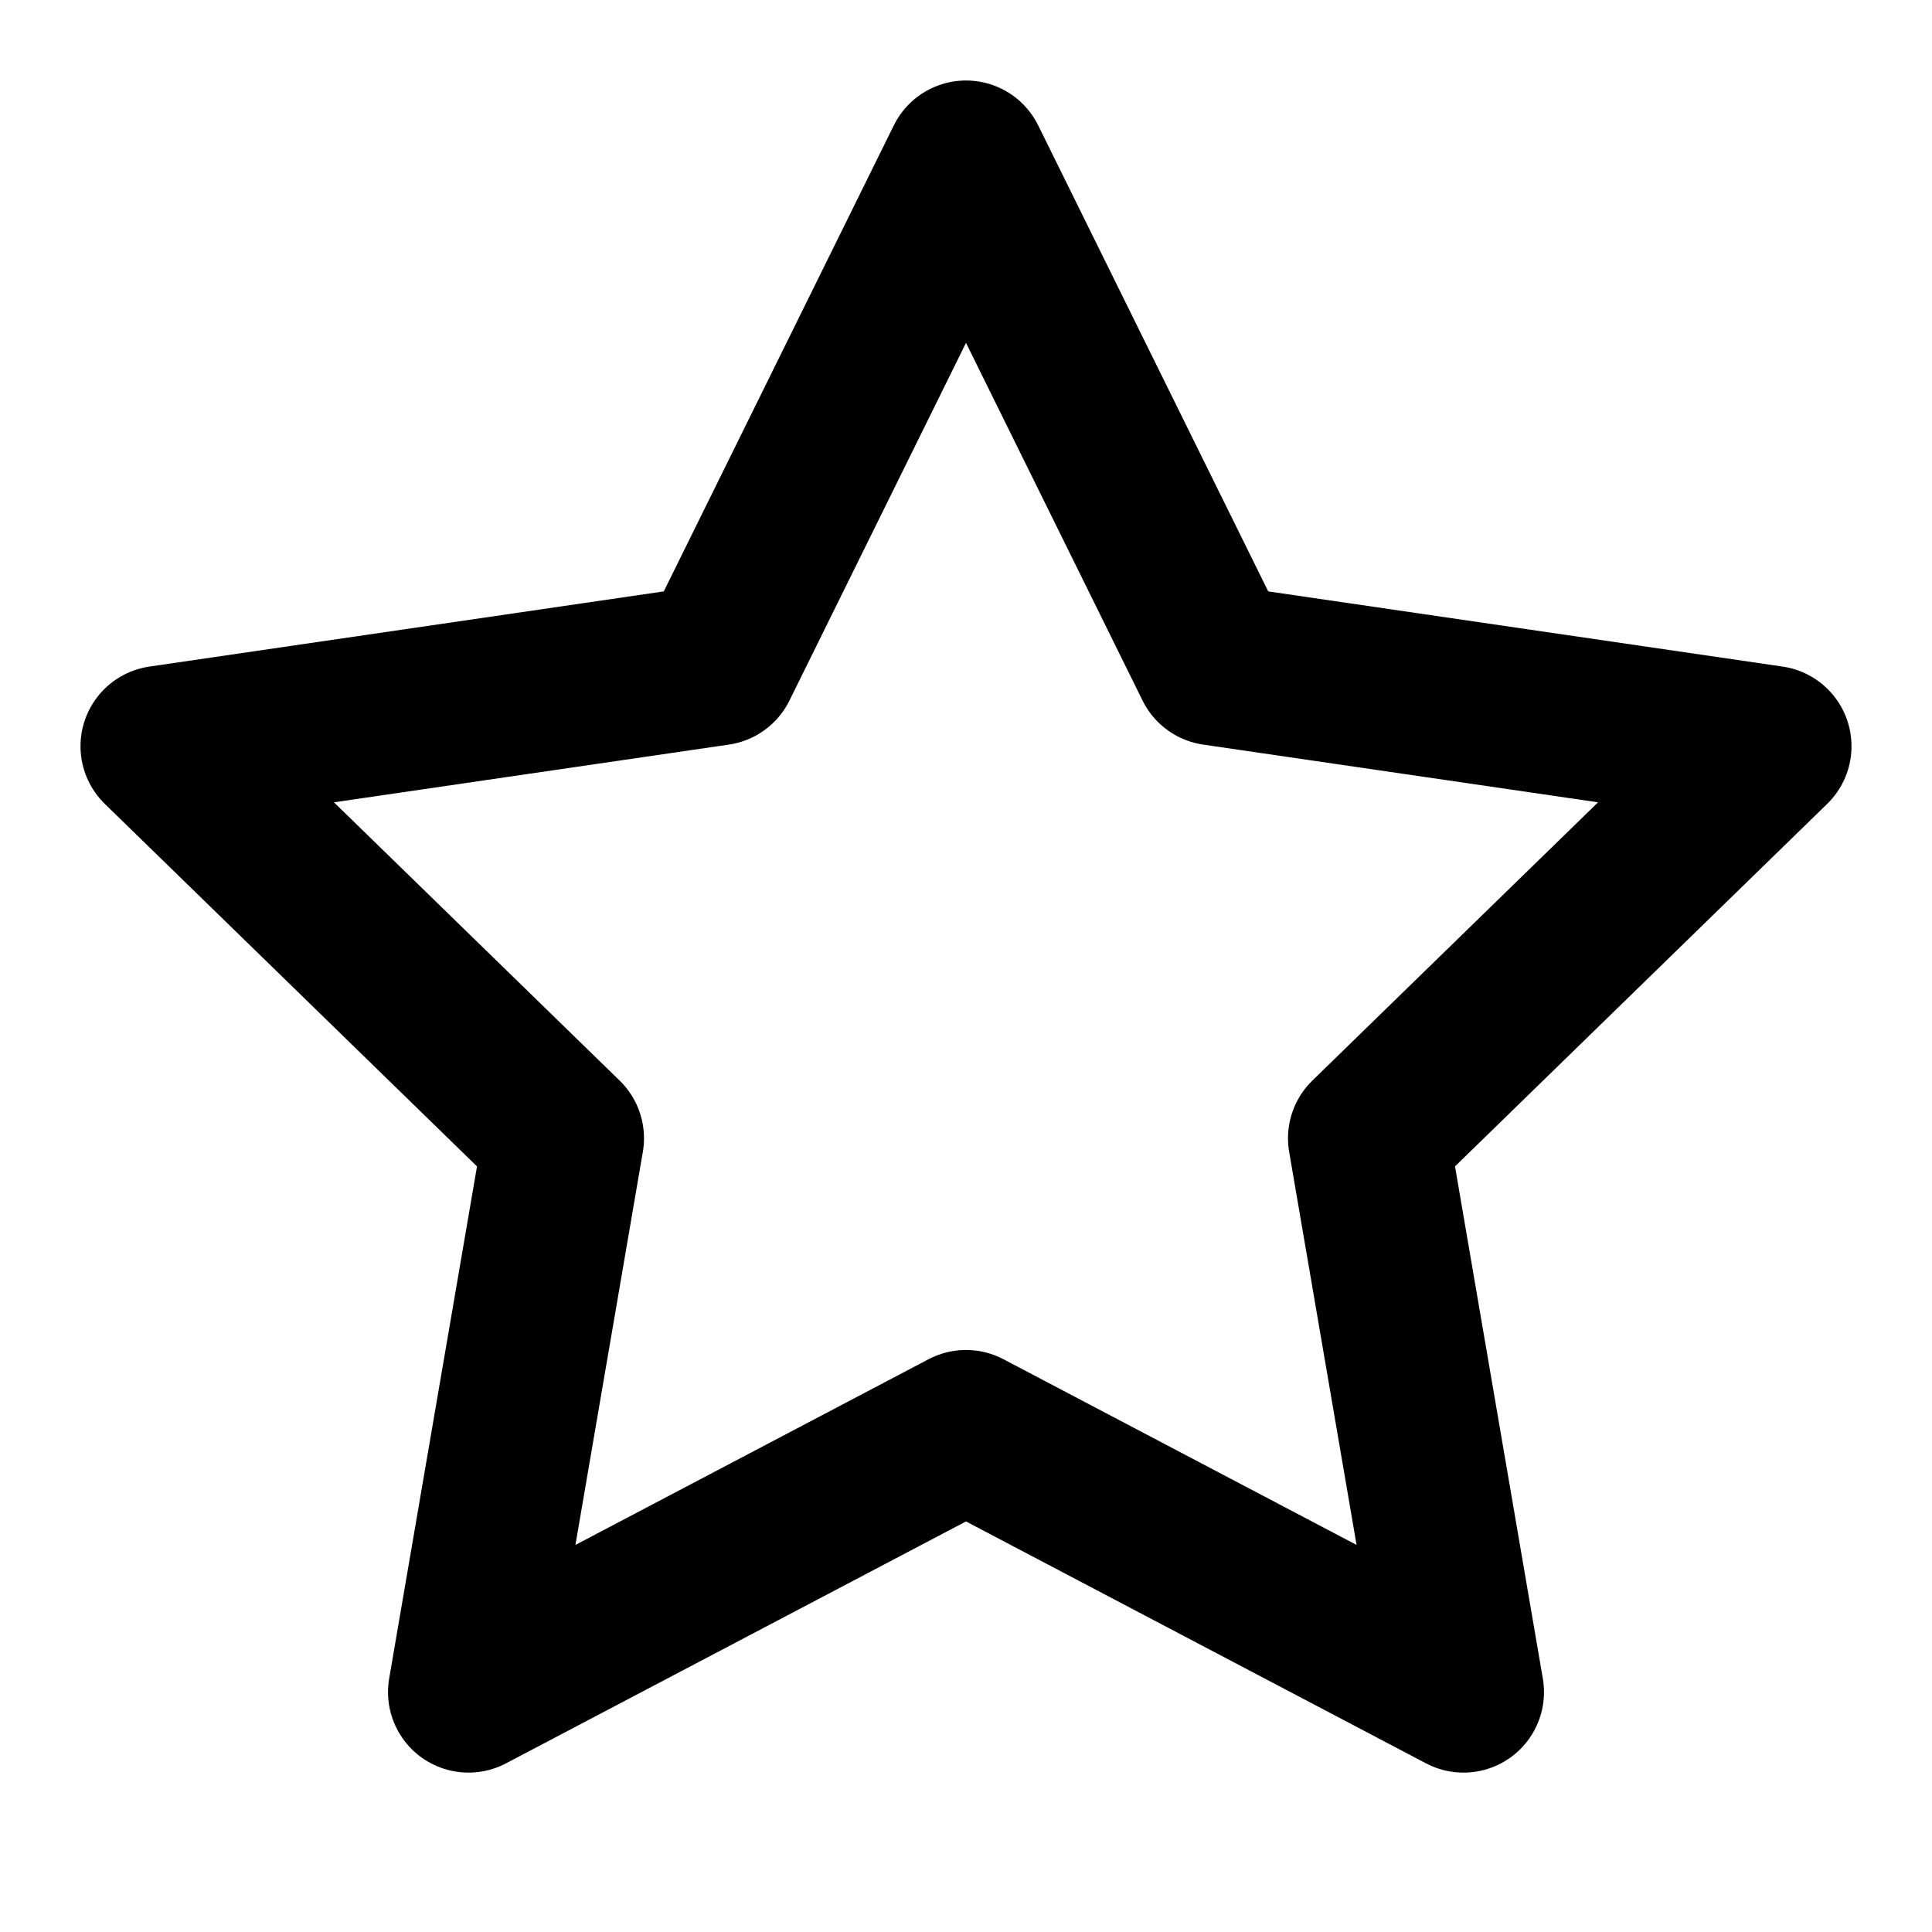
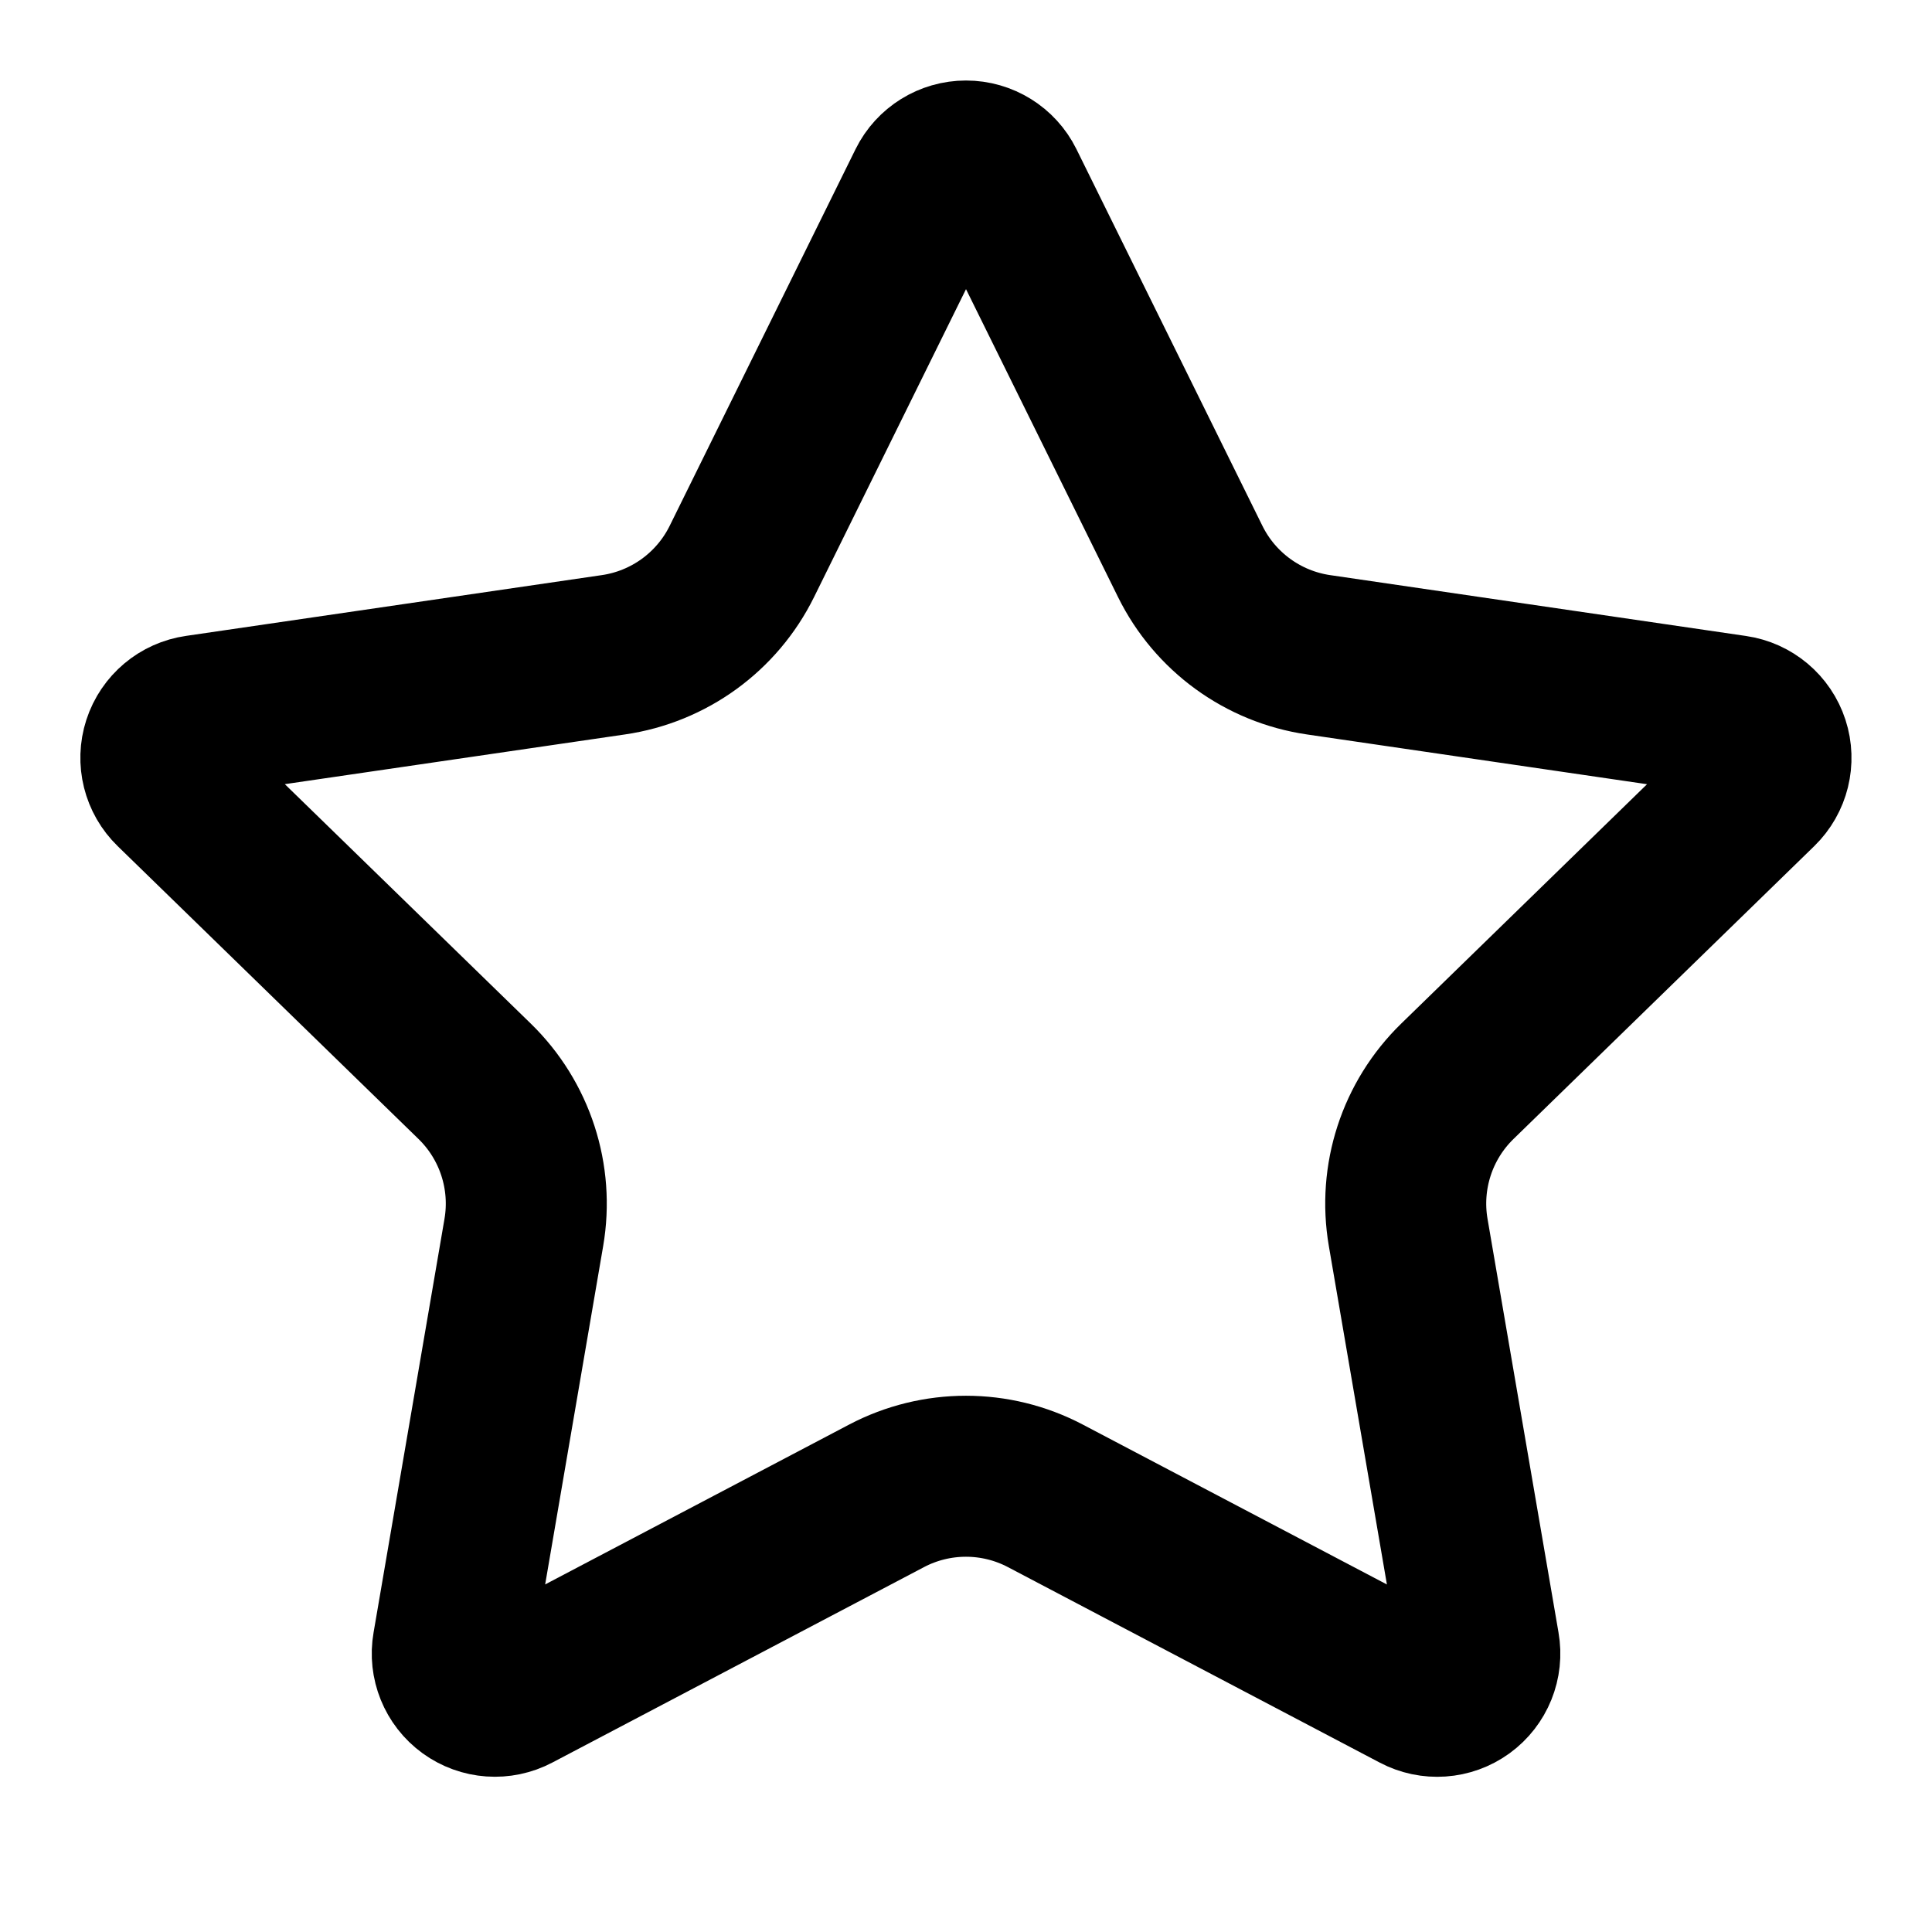
<svg xmlns="http://www.w3.org/2000/svg" width="24" height="24" fill="none" stroke="currentColor" stroke-linecap="round" stroke-linejoin="round" stroke-width="2" viewBox="0 0 24 24">
-   <path d="m12 2 3.09 6.26L22 9.27l-5 4.87 1.18 6.88L12 17.77l-6.18 3.25L7 14.14 2 9.27l6.91-1.01z" />
+   <path d="M11.525 2.295a.53.53 0 0 1 .95 0l2.31 4.679a2.12 2.12 0 0 0 1.595 1.16l5.166.756a.53.53 0 0 1 .294.904l-3.736 3.638a2.12 2.12 0 0 0-.611 1.878l.882 5.14a.53.53 0 0 1-.771.56l-4.618-2.428a2.12 2.12 0 0 0-1.973 0L6.396 21.01a.53.53 0 0 1-.77-.56l.881-5.139a2.12 2.12 0 0 0-.611-1.879L2.16 9.795a.53.53 0 0 1 .294-.906l5.165-.755a2.12 2.12 0 0 0 1.597-1.16z" />
</svg>
